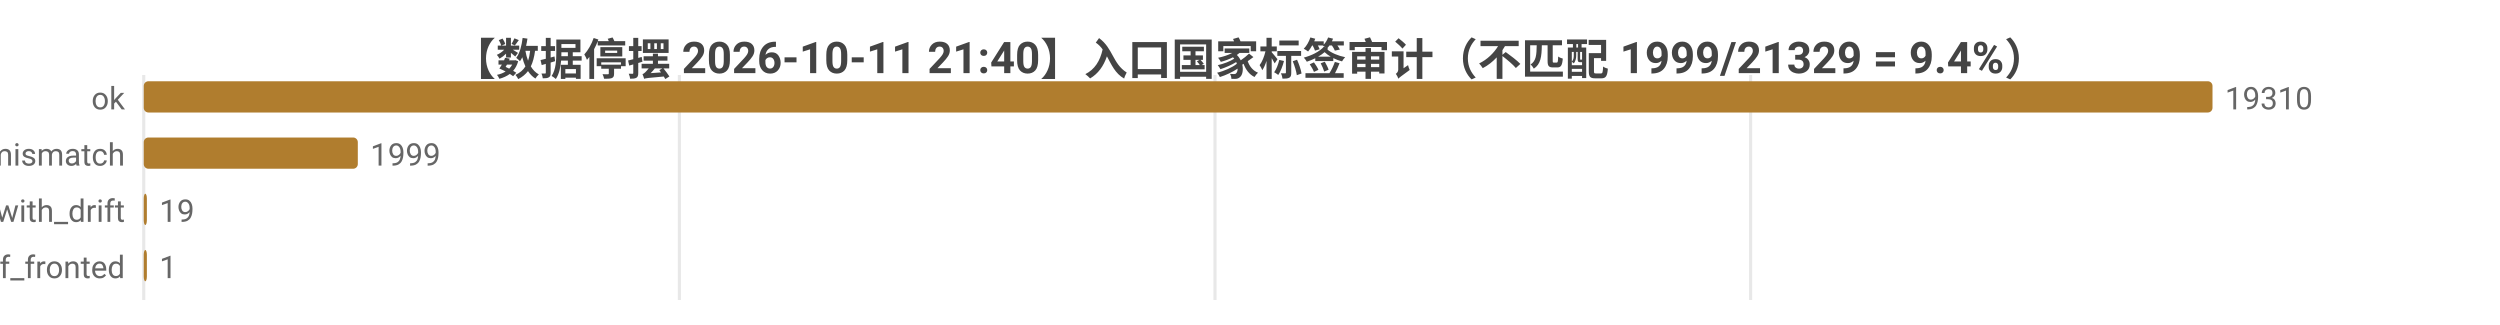
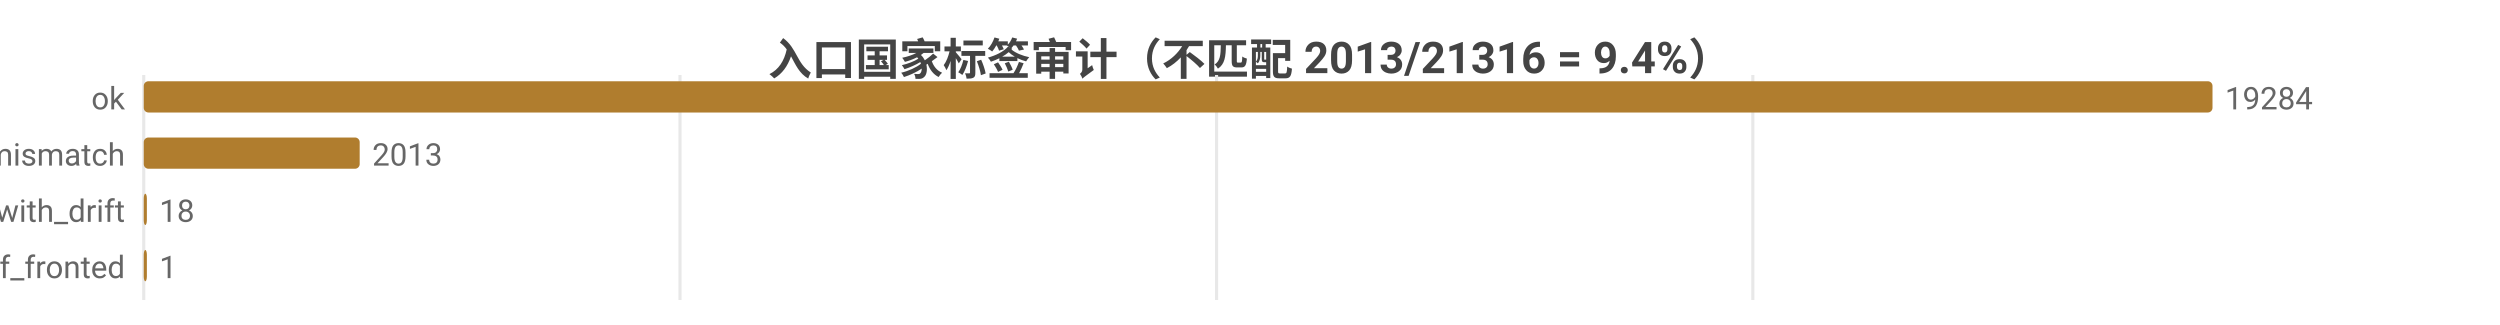
<svg xmlns="http://www.w3.org/2000/svg" width="800" height="104" viewBox="0 0 800 104">
  <rect width="800" height="104" fill="#ffffff" />
  <style>text{font-family:system-ui,-apple-system,'Segoe UI',Roboto,'PingFang SC','Microsoft YaHei','Noto Sans CJK SC',sans-serif}.g{stroke:#e8e8e8;stroke-width:1}.a{stroke:#999;stroke-width:1}.t{font-size:10px;fill:#666}.m{font-size:10px;text-anchor:middle;fill:#666}.e{font-size:10px;text-anchor:end;fill:#666}.l{font-size:11px;fill:#333}.tt{font-size:14px;font-weight:600;text-anchor:middle;fill:#444}.em{font-size:13px;text-anchor:middle;fill:#999}</style>
-   <text class="tt" x="400.0" y="24">【数据停摆 2026-10-11 21:40】入口国家标签审计（不匹配 1999/21329 = 9.4%）</text>
+   <text class="tt" x="400.0" y="24">入口国家标签审计（不匹配 2013/21316 = 9.4%）</text>
  <line class="g" x1="46" y1="24" x2="46" y2="96" />
-   <line class="g" x1="217.4" y1="24" x2="217.4" y2="96" />
-   <line class="g" x1="388.8" y1="24" x2="388.8" y2="96" />
-   <line class="g" x1="560.2" y1="24" x2="560.2" y2="96" />
+   <line class="g" x1="217.6" y1="24" x2="217.6" y2="96" />
+   <line class="g" x1="389.3" y1="24" x2="389.3" y2="96" />
+   <line class="g" x1="560.9" y1="24" x2="560.9" y2="96" />
  <text class="e" x="40" y="35">ok</text>
  <rect x="46" y="26" width="662" height="10" fill="#b07d2e" rx="1.5" />
-   <text class="t" x="712" y="35">19310</text>
+   <text class="t" x="712" y="35">19284</text>
  <text class="e" x="40" y="53">tag_mismatch</text>
-   <rect x="46" y="44" width="68.5" height="10" fill="#b07d2e" rx="1.5" />
-   <text class="t" x="118.5" y="53">1999</text>
+   <rect x="46" y="44" width="69.1" height="10" fill="#b07d2e" rx="1.5" />
+   <text class="t" x="119.1" y="53">2013</text>
  <text class="e" x="40" y="71">ok_with_drift</text>
  <rect x="46" y="62" width="1" height="10" fill="#b07d2e" rx="1.5" />
-   <text class="t" x="51" y="71">19</text>
+   <text class="t" x="51" y="71">18</text>
  <text class="e" x="40" y="89">cf_fronted</text>
  <rect x="46" y="80" width="1" height="10" fill="#b07d2e" rx="1.5" />
  <text class="t" x="51" y="89">1</text>
</svg>
